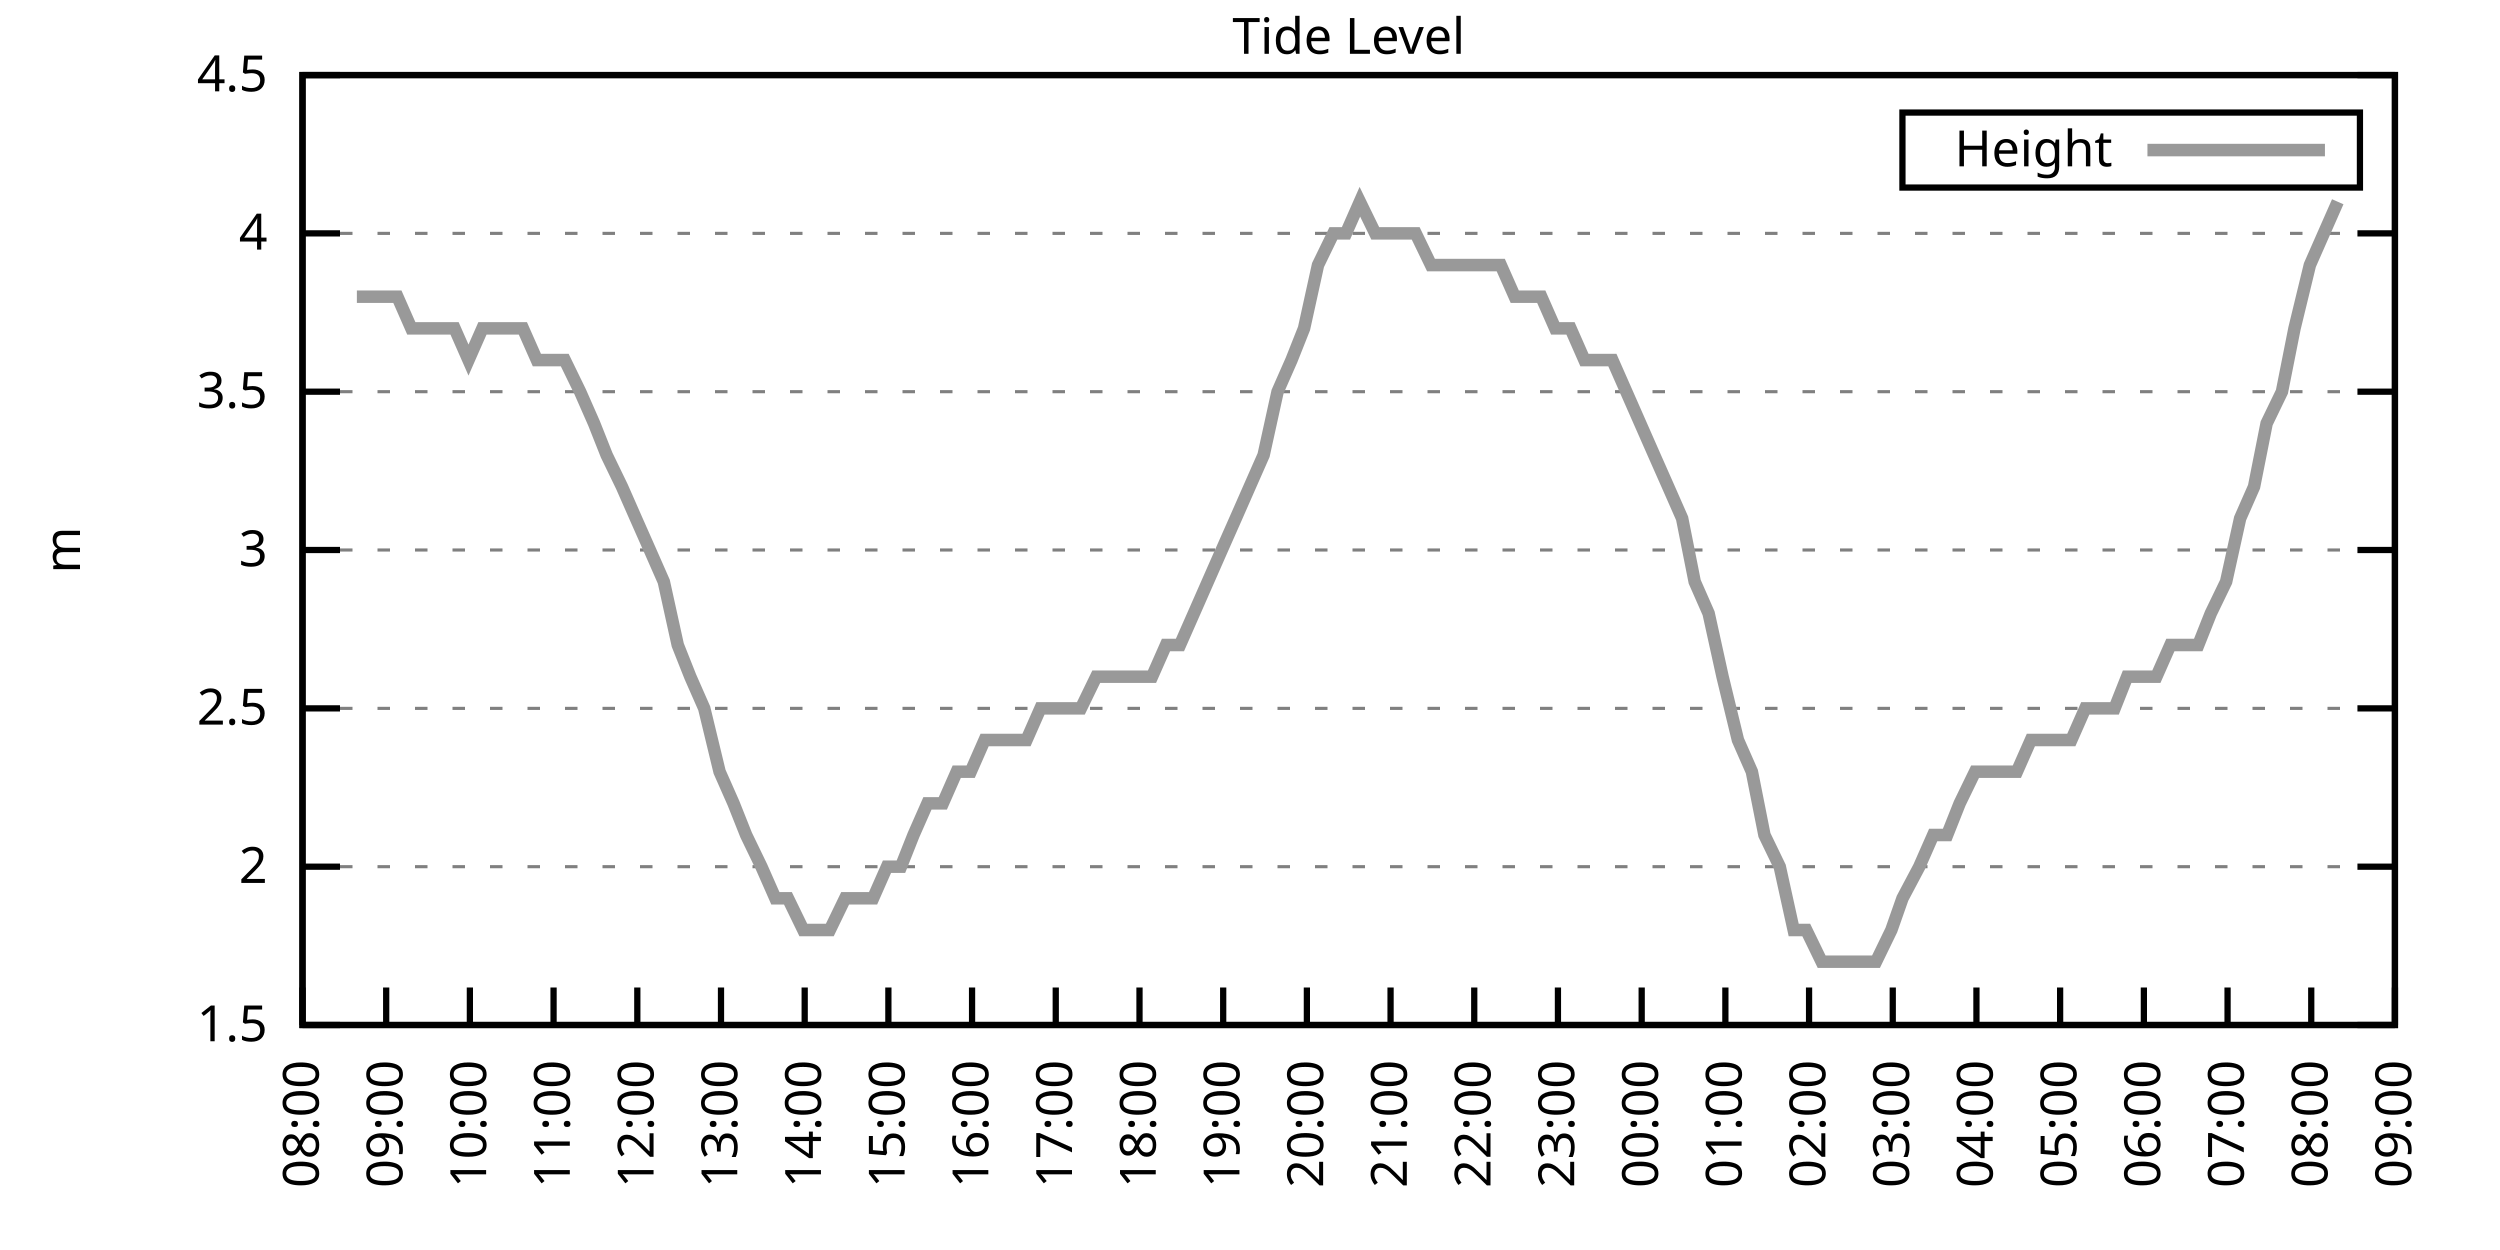
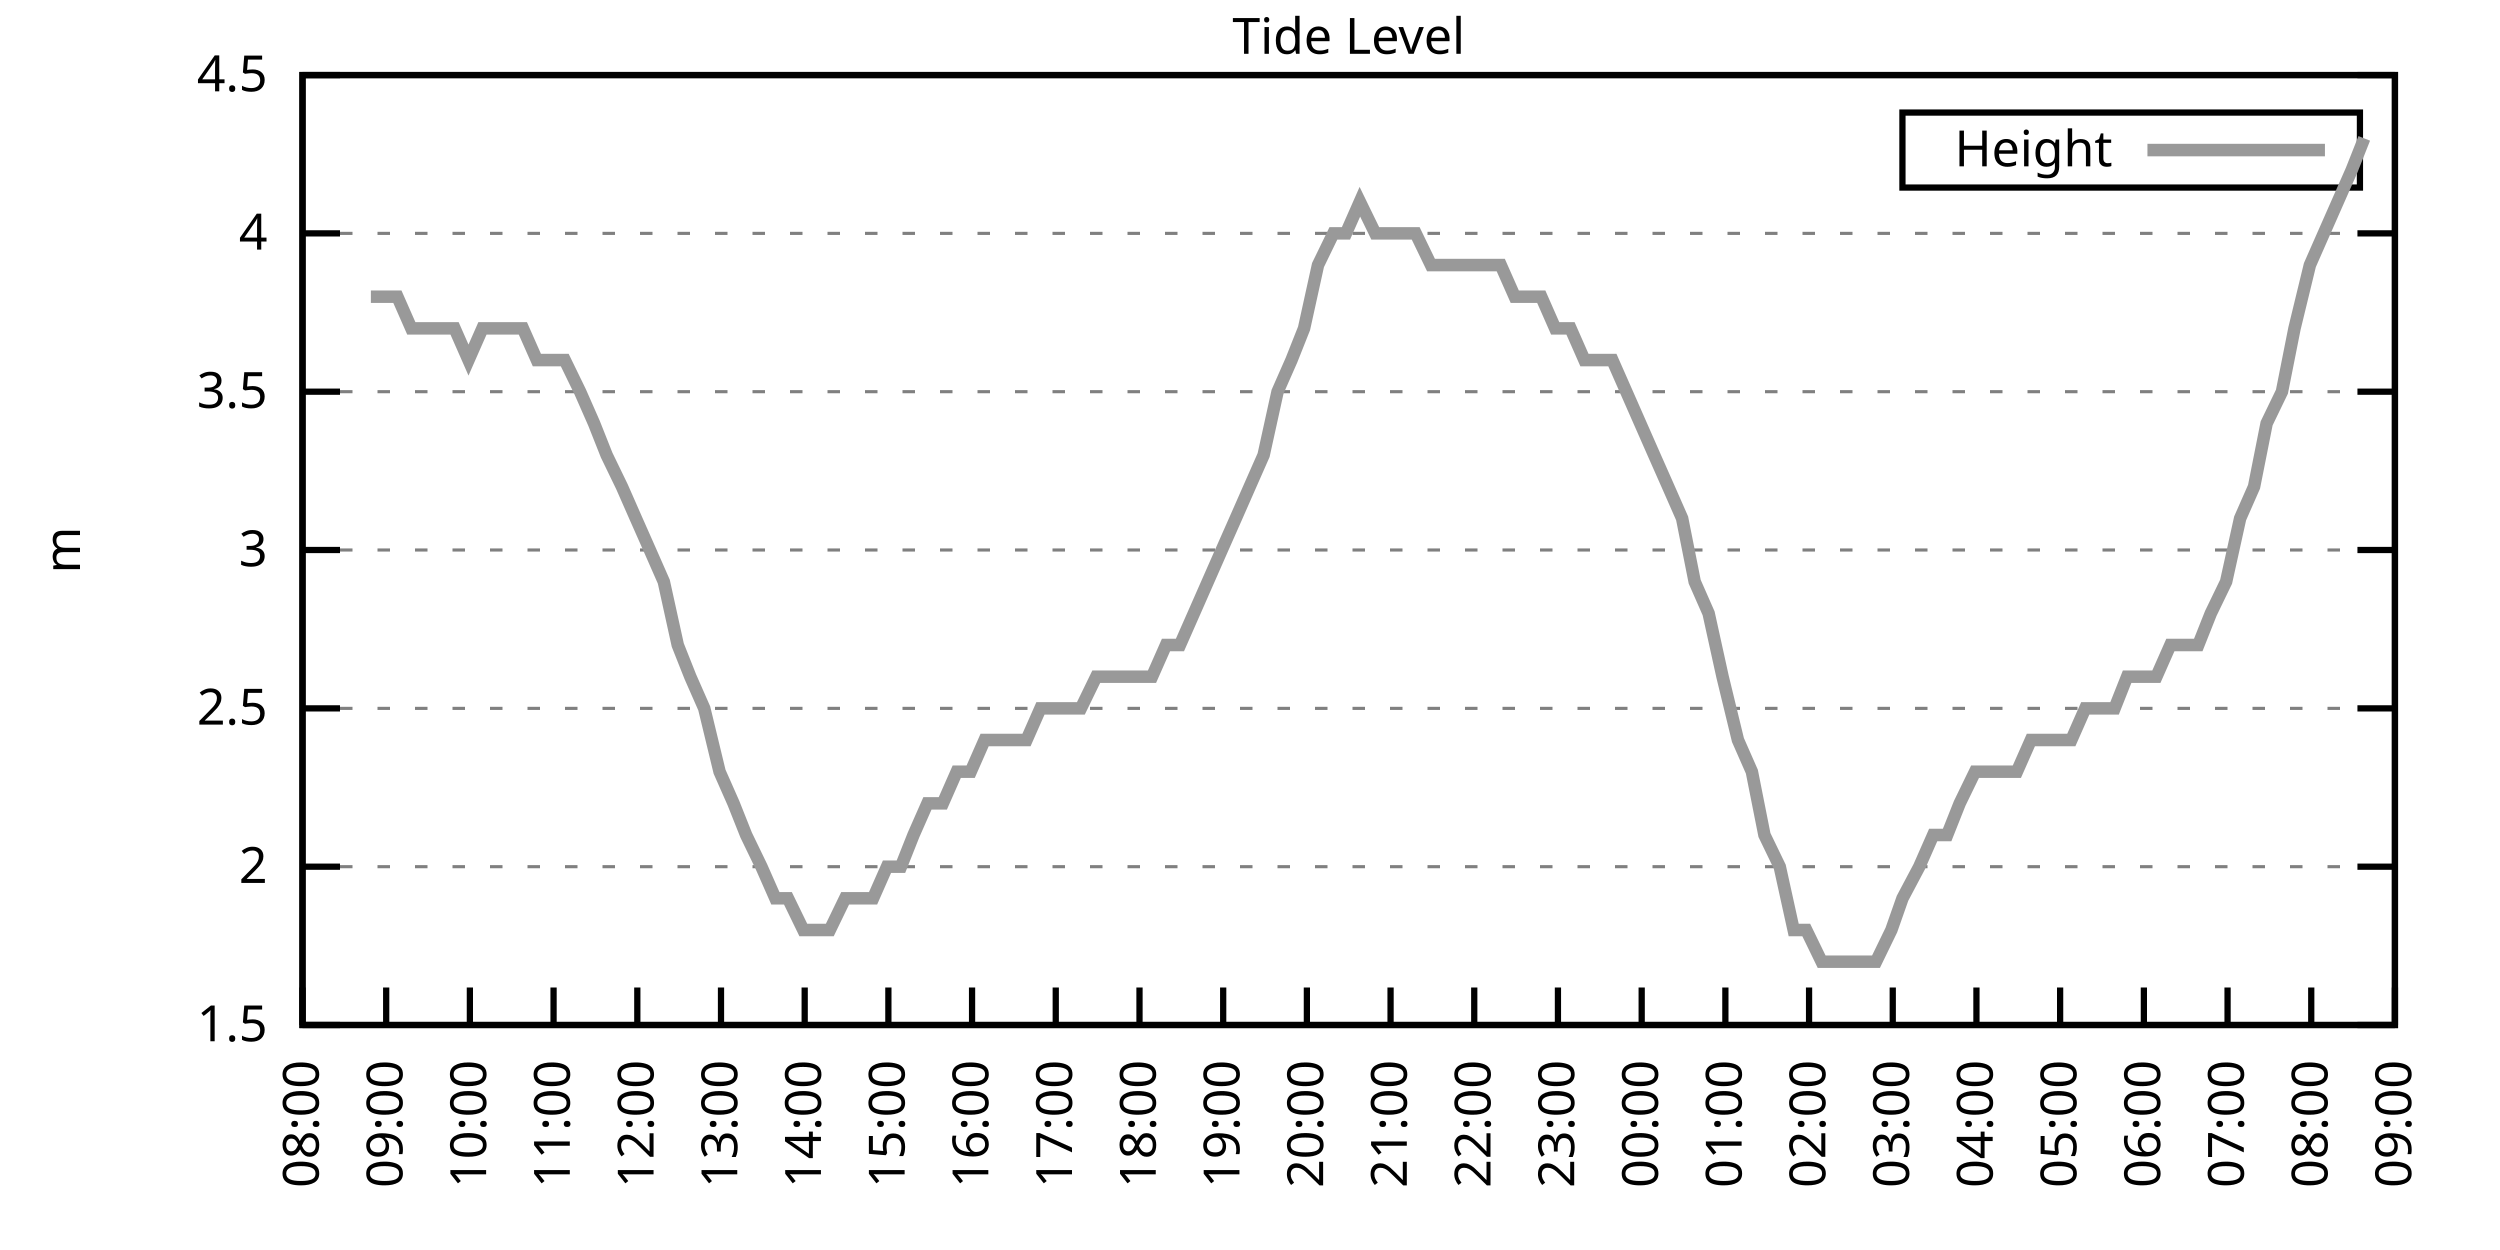
<svg xmlns="http://www.w3.org/2000/svg" xmlns:xlink="http://www.w3.org/1999/xlink" width="400" height="200" viewBox="0 0 400 200">
  <g id="gnuplot_canvas">
    <rect x="0" y="0" width="400" height="200" fill="none" />
    <defs>
      <circle id="gpDot" r="0.5" stroke-width="0.5" stroke="currentColor" />
      <path id="gpPt0" stroke-width="0.333" stroke="currentColor" d="M-1,0 h2 M0,-1 v2" />
      <path id="gpPt1" stroke-width="0.333" stroke="currentColor" d="M-1,-1 L1,1 M1,-1 L-1,1" />
      <path id="gpPt2" stroke-width="0.333" stroke="currentColor" d="M-1,0 L1,0 M0,-1 L0,1 M-1,-1 L1,1 M-1,1 L1,-1" />
      <rect id="gpPt3" stroke-width="0.333" stroke="currentColor" x="-1" y="-1" width="2" height="2" />
      <rect id="gpPt4" stroke-width="0.333" stroke="currentColor" fill="currentColor" x="-1" y="-1" width="2" height="2" />
      <circle id="gpPt5" stroke-width="0.333" stroke="currentColor" cx="0" cy="0" r="1" />
      <use xlink:href="#gpPt5" id="gpPt6" fill="currentColor" stroke="none" />
      <path id="gpPt7" stroke-width="0.333" stroke="currentColor" d="M0,-1.33 L-1.33,0.67 L1.33,0.67 z" />
      <use xlink:href="#gpPt7" id="gpPt8" fill="currentColor" stroke="none" />
      <use xlink:href="#gpPt7" id="gpPt9" stroke="currentColor" transform="rotate(180)" />
      <use xlink:href="#gpPt9" id="gpPt10" fill="currentColor" stroke="none" />
      <use xlink:href="#gpPt3" id="gpPt11" stroke="currentColor" transform="rotate(45)" />
      <use xlink:href="#gpPt11" id="gpPt12" fill="currentColor" stroke="none" />
      <path id="gpPt13" stroke-width="0.333" stroke="currentColor" d="M0,1.330 L1.265,0.411 L0.782,-1.067 L-0.782,-1.076 L-1.265,0.411 z" />
      <use xlink:href="#gpPt13" id="gpPt14" fill="currentColor" stroke="none" />
      <filter id="textbox" filterUnits="objectBoundingBox" x="0" y="0" height="1" width="1">
        <feFlood flood-color="white" flood-opacity="1" result="bgnd" />
        <feComposite in="SourceGraphic" in2="bgnd" operator="atop" />
      </filter>
      <filter id="greybox" filterUnits="objectBoundingBox" x="0" y="0" height="1" width="1">
        <feFlood flood-color="lightgrey" flood-opacity="1" result="grey" />
        <feComposite in="SourceGraphic" in2="grey" operator="atop" />
      </filter>
    </defs>
    <g fill="none" color="white" stroke="currentColor" stroke-width="1.00" stroke-linecap="butt" stroke-linejoin="miter">
</g>
    <g fill="none" color="black" stroke="currentColor" stroke-width="1.00" stroke-linecap="butt" stroke-linejoin="miter">
      <g stroke="none" shape-rendering="crispEdges">
        <polygon fill="rgb(255, 255, 255)" points="48.40,164.00 383.18,164.00 383.18,12.02 48.40,12.02 " />
      </g>
    </g>
    <g fill="none" color="black" stroke="currentColor" stroke-width="1.00" stroke-linecap="butt" stroke-linejoin="miter">
</g>
    <g fill="none" color="black" stroke="black" stroke-width="0.50" stroke-linecap="butt" stroke-linejoin="miter">
</g>
    <g fill="none" color="gray" stroke="currentColor" stroke-width="0.50" stroke-linecap="butt" stroke-linejoin="miter">
      <path stroke="gray" stroke-dasharray="2,4" class="gridline" d="M48.40,164.00 L383.19,164.00  " />
    </g>
    <g fill="none" color="gray" stroke="gray" stroke-width="1.00" stroke-linecap="butt" stroke-linejoin="miter">
</g>
    <g fill="none" color="black" stroke="currentColor" stroke-width="1.00" stroke-linecap="butt" stroke-linejoin="miter">
      <path stroke="black" d="M48.40,164.00 L54.40,164.00 M383.19,164.00 L377.19,164.00  " />
      <g transform="translate(42.80,166.60)" stroke="none" fill="black" font-family="Sans" font-size="8.00" text-anchor="end">
        <text>
          <tspan font-family="Sans"> 1.5</tspan>
        </text>
      </g>
    </g>
    <g fill="none" color="black" stroke="currentColor" stroke-width="1.00" stroke-linecap="butt" stroke-linejoin="miter">
</g>
    <g fill="none" color="black" stroke="black" stroke-width="0.50" stroke-linecap="butt" stroke-linejoin="miter">
</g>
    <g fill="none" color="gray" stroke="currentColor" stroke-width="0.50" stroke-linecap="butt" stroke-linejoin="miter">
      <path stroke="gray" stroke-dasharray="2,4" class="gridline" d="M48.40,138.67 L383.19,138.67  " />
    </g>
    <g fill="none" color="gray" stroke="gray" stroke-width="1.00" stroke-linecap="butt" stroke-linejoin="miter">
</g>
    <g fill="none" color="black" stroke="currentColor" stroke-width="1.00" stroke-linecap="butt" stroke-linejoin="miter">
      <path stroke="black" d="M48.40,138.67 L54.40,138.67 M383.19,138.67 L377.19,138.67  " />
      <g transform="translate(42.80,141.27)" stroke="none" fill="black" font-family="Sans" font-size="8.00" text-anchor="end">
        <text>
          <tspan font-family="Sans"> 2</tspan>
        </text>
      </g>
    </g>
    <g fill="none" color="black" stroke="currentColor" stroke-width="1.00" stroke-linecap="butt" stroke-linejoin="miter">
</g>
    <g fill="none" color="black" stroke="black" stroke-width="0.50" stroke-linecap="butt" stroke-linejoin="miter">
</g>
    <g fill="none" color="gray" stroke="currentColor" stroke-width="0.50" stroke-linecap="butt" stroke-linejoin="miter">
      <path stroke="gray" stroke-dasharray="2,4" class="gridline" d="M48.40,113.34 L383.19,113.34  " />
    </g>
    <g fill="none" color="gray" stroke="gray" stroke-width="1.00" stroke-linecap="butt" stroke-linejoin="miter">
</g>
    <g fill="none" color="black" stroke="currentColor" stroke-width="1.00" stroke-linecap="butt" stroke-linejoin="miter">
      <path stroke="black" d="M48.40,113.34 L54.40,113.34 M383.19,113.34 L377.19,113.34  " />
      <g transform="translate(42.80,115.94)" stroke="none" fill="black" font-family="Sans" font-size="8.00" text-anchor="end">
        <text>
          <tspan font-family="Sans"> 2.5</tspan>
        </text>
      </g>
    </g>
    <g fill="none" color="black" stroke="currentColor" stroke-width="1.00" stroke-linecap="butt" stroke-linejoin="miter">
</g>
    <g fill="none" color="black" stroke="black" stroke-width="0.50" stroke-linecap="butt" stroke-linejoin="miter">
</g>
    <g fill="none" color="gray" stroke="currentColor" stroke-width="0.50" stroke-linecap="butt" stroke-linejoin="miter">
      <path stroke="gray" stroke-dasharray="2,4" class="gridline" d="M48.40,88.00 L383.19,88.00  " />
    </g>
    <g fill="none" color="gray" stroke="gray" stroke-width="1.00" stroke-linecap="butt" stroke-linejoin="miter">
</g>
    <g fill="none" color="black" stroke="currentColor" stroke-width="1.00" stroke-linecap="butt" stroke-linejoin="miter">
      <path stroke="black" d="M48.40,88.00 L54.40,88.00 M383.19,88.00 L377.19,88.00  " />
      <g transform="translate(42.80,90.60)" stroke="none" fill="black" font-family="Sans" font-size="8.00" text-anchor="end">
        <text>
          <tspan font-family="Sans"> 3</tspan>
        </text>
      </g>
    </g>
    <g fill="none" color="black" stroke="currentColor" stroke-width="1.00" stroke-linecap="butt" stroke-linejoin="miter">
</g>
    <g fill="none" color="black" stroke="black" stroke-width="0.50" stroke-linecap="butt" stroke-linejoin="miter">
</g>
    <g fill="none" color="gray" stroke="currentColor" stroke-width="0.50" stroke-linecap="butt" stroke-linejoin="miter">
      <path stroke="gray" stroke-dasharray="2,4" class="gridline" d="M48.40,62.67 L383.19,62.67  " />
    </g>
    <g fill="none" color="gray" stroke="gray" stroke-width="1.00" stroke-linecap="butt" stroke-linejoin="miter">
</g>
    <g fill="none" color="black" stroke="currentColor" stroke-width="1.00" stroke-linecap="butt" stroke-linejoin="miter">
      <path stroke="black" d="M48.40,62.67 L54.40,62.67 M383.19,62.67 L377.19,62.67  " />
      <g transform="translate(42.80,65.27)" stroke="none" fill="black" font-family="Sans" font-size="8.00" text-anchor="end">
        <text>
          <tspan font-family="Sans"> 3.5</tspan>
        </text>
      </g>
    </g>
    <g fill="none" color="black" stroke="currentColor" stroke-width="1.00" stroke-linecap="butt" stroke-linejoin="miter">
</g>
    <g fill="none" color="black" stroke="black" stroke-width="0.50" stroke-linecap="butt" stroke-linejoin="miter">
</g>
    <g fill="none" color="gray" stroke="currentColor" stroke-width="0.50" stroke-linecap="butt" stroke-linejoin="miter">
      <path stroke="gray" stroke-dasharray="2,4" class="gridline" d="M48.40,37.34 L383.19,37.34  " />
    </g>
    <g fill="none" color="gray" stroke="gray" stroke-width="1.00" stroke-linecap="butt" stroke-linejoin="miter">
</g>
    <g fill="none" color="black" stroke="currentColor" stroke-width="1.00" stroke-linecap="butt" stroke-linejoin="miter">
      <path stroke="black" d="M48.40,37.34 L54.40,37.34 M383.19,37.34 L377.19,37.34  " />
      <g transform="translate(42.80,39.94)" stroke="none" fill="black" font-family="Sans" font-size="8.00" text-anchor="end">
        <text>
          <tspan font-family="Sans"> 4</tspan>
        </text>
      </g>
    </g>
    <g fill="none" color="black" stroke="currentColor" stroke-width="1.00" stroke-linecap="butt" stroke-linejoin="miter">
</g>
    <g fill="none" color="black" stroke="black" stroke-width="0.50" stroke-linecap="butt" stroke-linejoin="miter">
</g>
    <g fill="none" color="gray" stroke="currentColor" stroke-width="0.50" stroke-linecap="butt" stroke-linejoin="miter">
      <path stroke="gray" stroke-dasharray="2,4" class="gridline" d="M48.40,12.01 L383.19,12.01  " />
    </g>
    <g fill="none" color="gray" stroke="gray" stroke-width="1.00" stroke-linecap="butt" stroke-linejoin="miter">
</g>
    <g fill="none" color="black" stroke="currentColor" stroke-width="1.00" stroke-linecap="butt" stroke-linejoin="miter">
      <path stroke="black" d="M48.40,12.01 L54.40,12.01 M383.19,12.01 L377.19,12.01  " />
      <g transform="translate(42.80,14.61)" stroke="none" fill="black" font-family="Sans" font-size="8.00" text-anchor="end">
        <text>
          <tspan font-family="Sans"> 4.5</tspan>
        </text>
      </g>
    </g>
    <g fill="none" color="black" stroke="currentColor" stroke-width="1.00" stroke-linecap="butt" stroke-linejoin="miter">
      <path stroke="black" d="M48.40,164.00 L48.40,158.00  " />
      <g transform="translate(51.00,169.60) rotate(270.00)" stroke="none" fill="black" font-family="Sans" font-size="8.00" text-anchor="end">
        <text>
          <tspan font-family="Sans">08:00</tspan>
        </text>
      </g>
    </g>
    <g fill="none" color="black" stroke="currentColor" stroke-width="1.00" stroke-linecap="butt" stroke-linejoin="miter">
      <path stroke="black" d="M61.79,164.00 L61.79,158.00  " />
      <g transform="translate(64.39,169.60) rotate(270.00)" stroke="none" fill="black" font-family="Sans" font-size="8.00" text-anchor="end">
        <text>
          <tspan font-family="Sans">09:00</tspan>
        </text>
      </g>
    </g>
    <g fill="none" color="black" stroke="currentColor" stroke-width="1.00" stroke-linecap="butt" stroke-linejoin="miter">
      <path stroke="black" d="M75.18,164.00 L75.18,158.00  " />
      <g transform="translate(77.78,169.60) rotate(270.00)" stroke="none" fill="black" font-family="Sans" font-size="8.00" text-anchor="end">
        <text>
          <tspan font-family="Sans">10:00</tspan>
        </text>
      </g>
    </g>
    <g fill="none" color="black" stroke="currentColor" stroke-width="1.00" stroke-linecap="butt" stroke-linejoin="miter">
      <path stroke="black" d="M88.57,164.00 L88.57,158.00  " />
      <g transform="translate(91.17,169.60) rotate(270.00)" stroke="none" fill="black" font-family="Sans" font-size="8.00" text-anchor="end">
        <text>
          <tspan font-family="Sans">11:00</tspan>
        </text>
      </g>
    </g>
    <g fill="none" color="black" stroke="currentColor" stroke-width="1.00" stroke-linecap="butt" stroke-linejoin="miter">
      <path stroke="black" d="M101.97,164.00 L101.97,158.00  " />
      <g transform="translate(104.57,169.60) rotate(270.00)" stroke="none" fill="black" font-family="Sans" font-size="8.00" text-anchor="end">
        <text>
          <tspan font-family="Sans">12:00</tspan>
        </text>
      </g>
    </g>
    <g fill="none" color="black" stroke="currentColor" stroke-width="1.00" stroke-linecap="butt" stroke-linejoin="miter">
      <path stroke="black" d="M115.36,164.00 L115.36,158.00  " />
      <g transform="translate(117.96,169.60) rotate(270.00)" stroke="none" fill="black" font-family="Sans" font-size="8.00" text-anchor="end">
        <text>
          <tspan font-family="Sans">13:00</tspan>
        </text>
      </g>
    </g>
    <g fill="none" color="black" stroke="currentColor" stroke-width="1.00" stroke-linecap="butt" stroke-linejoin="miter">
      <path stroke="black" d="M128.75,164.00 L128.75,158.00  " />
      <g transform="translate(131.35,169.60) rotate(270.00)" stroke="none" fill="black" font-family="Sans" font-size="8.00" text-anchor="end">
        <text>
          <tspan font-family="Sans">14:00</tspan>
        </text>
      </g>
    </g>
    <g fill="none" color="black" stroke="currentColor" stroke-width="1.00" stroke-linecap="butt" stroke-linejoin="miter">
      <path stroke="black" d="M142.14,164.00 L142.14,158.00  " />
      <g transform="translate(144.74,169.60) rotate(270.00)" stroke="none" fill="black" font-family="Sans" font-size="8.00" text-anchor="end">
        <text>
          <tspan font-family="Sans">15:00</tspan>
        </text>
      </g>
    </g>
    <g fill="none" color="black" stroke="currentColor" stroke-width="1.00" stroke-linecap="butt" stroke-linejoin="miter">
      <path stroke="black" d="M155.53,164.00 L155.53,158.00  " />
      <g transform="translate(158.13,169.60) rotate(270.00)" stroke="none" fill="black" font-family="Sans" font-size="8.00" text-anchor="end">
        <text>
          <tspan font-family="Sans">16:00</tspan>
        </text>
      </g>
    </g>
    <g fill="none" color="black" stroke="currentColor" stroke-width="1.00" stroke-linecap="butt" stroke-linejoin="miter">
      <path stroke="black" d="M168.92,164.00 L168.92,158.00  " />
      <g transform="translate(171.52,169.60) rotate(270.00)" stroke="none" fill="black" font-family="Sans" font-size="8.00" text-anchor="end">
        <text>
          <tspan font-family="Sans">17:00</tspan>
        </text>
      </g>
    </g>
    <g fill="none" color="black" stroke="currentColor" stroke-width="1.00" stroke-linecap="butt" stroke-linejoin="miter">
      <path stroke="black" d="M182.32,164.00 L182.32,158.00  " />
      <g transform="translate(184.92,169.60) rotate(270.00)" stroke="none" fill="black" font-family="Sans" font-size="8.00" text-anchor="end">
        <text>
          <tspan font-family="Sans">18:00</tspan>
        </text>
      </g>
    </g>
    <g fill="none" color="black" stroke="currentColor" stroke-width="1.00" stroke-linecap="butt" stroke-linejoin="miter">
      <path stroke="black" d="M195.71,164.00 L195.71,158.00  " />
      <g transform="translate(198.31,169.60) rotate(270.00)" stroke="none" fill="black" font-family="Sans" font-size="8.00" text-anchor="end">
        <text>
          <tspan font-family="Sans">19:00</tspan>
        </text>
      </g>
    </g>
    <g fill="none" color="black" stroke="currentColor" stroke-width="1.00" stroke-linecap="butt" stroke-linejoin="miter">
      <path stroke="black" d="M209.10,164.00 L209.10,158.00  " />
      <g transform="translate(211.70,169.60) rotate(270.00)" stroke="none" fill="black" font-family="Sans" font-size="8.00" text-anchor="end">
        <text>
          <tspan font-family="Sans">20:00</tspan>
        </text>
      </g>
    </g>
    <g fill="none" color="black" stroke="currentColor" stroke-width="1.00" stroke-linecap="butt" stroke-linejoin="miter">
      <path stroke="black" d="M222.49,164.00 L222.49,158.00  " />
      <g transform="translate(225.09,169.60) rotate(270.00)" stroke="none" fill="black" font-family="Sans" font-size="8.00" text-anchor="end">
        <text>
          <tspan font-family="Sans">21:00</tspan>
        </text>
      </g>
    </g>
    <g fill="none" color="black" stroke="currentColor" stroke-width="1.00" stroke-linecap="butt" stroke-linejoin="miter">
      <path stroke="black" d="M235.88,164.00 L235.88,158.00  " />
      <g transform="translate(238.48,169.60) rotate(270.00)" stroke="none" fill="black" font-family="Sans" font-size="8.00" text-anchor="end">
        <text>
          <tspan font-family="Sans">22:00</tspan>
        </text>
      </g>
    </g>
    <g fill="none" color="black" stroke="currentColor" stroke-width="1.00" stroke-linecap="butt" stroke-linejoin="miter">
      <path stroke="black" d="M249.27,164.00 L249.27,158.00  " />
      <g transform="translate(251.87,169.60) rotate(270.00)" stroke="none" fill="black" font-family="Sans" font-size="8.00" text-anchor="end">
        <text>
          <tspan font-family="Sans">23:00</tspan>
        </text>
      </g>
    </g>
    <g fill="none" color="black" stroke="currentColor" stroke-width="1.00" stroke-linecap="butt" stroke-linejoin="miter">
      <path stroke="black" d="M262.67,164.00 L262.67,158.00  " />
      <g transform="translate(265.27,169.60) rotate(270.00)" stroke="none" fill="black" font-family="Sans" font-size="8.00" text-anchor="end">
        <text>
          <tspan font-family="Sans">00:00</tspan>
        </text>
      </g>
    </g>
    <g fill="none" color="black" stroke="currentColor" stroke-width="1.00" stroke-linecap="butt" stroke-linejoin="miter">
      <path stroke="black" d="M276.06,164.00 L276.06,158.00  " />
      <g transform="translate(278.66,169.60) rotate(270.00)" stroke="none" fill="black" font-family="Sans" font-size="8.00" text-anchor="end">
        <text>
          <tspan font-family="Sans">01:00</tspan>
        </text>
      </g>
    </g>
    <g fill="none" color="black" stroke="currentColor" stroke-width="1.00" stroke-linecap="butt" stroke-linejoin="miter">
      <path stroke="black" d="M289.45,164.00 L289.45,158.00  " />
      <g transform="translate(292.05,169.60) rotate(270.00)" stroke="none" fill="black" font-family="Sans" font-size="8.00" text-anchor="end">
        <text>
          <tspan font-family="Sans">02:00</tspan>
        </text>
      </g>
    </g>
    <g fill="none" color="black" stroke="currentColor" stroke-width="1.00" stroke-linecap="butt" stroke-linejoin="miter">
      <path stroke="black" d="M302.84,164.00 L302.84,158.00  " />
      <g transform="translate(305.44,169.60) rotate(270.00)" stroke="none" fill="black" font-family="Sans" font-size="8.00" text-anchor="end">
        <text>
          <tspan font-family="Sans">03:00</tspan>
        </text>
      </g>
    </g>
    <g fill="none" color="black" stroke="currentColor" stroke-width="1.00" stroke-linecap="butt" stroke-linejoin="miter">
      <path stroke="black" d="M316.23,164.00 L316.23,158.00  " />
      <g transform="translate(318.83,169.60) rotate(270.00)" stroke="none" fill="black" font-family="Sans" font-size="8.00" text-anchor="end">
        <text>
          <tspan font-family="Sans">04:00</tspan>
        </text>
      </g>
    </g>
    <g fill="none" color="black" stroke="currentColor" stroke-width="1.00" stroke-linecap="butt" stroke-linejoin="miter">
      <path stroke="black" d="M329.62,164.00 L329.62,158.00  " />
      <g transform="translate(332.22,169.60) rotate(270.00)" stroke="none" fill="black" font-family="Sans" font-size="8.00" text-anchor="end">
        <text>
          <tspan font-family="Sans">05:00</tspan>
        </text>
      </g>
    </g>
    <g fill="none" color="black" stroke="currentColor" stroke-width="1.00" stroke-linecap="butt" stroke-linejoin="miter">
      <path stroke="black" d="M343.02,164.00 L343.02,158.00  " />
      <g transform="translate(345.62,169.60) rotate(270.00)" stroke="none" fill="black" font-family="Sans" font-size="8.00" text-anchor="end">
        <text>
          <tspan font-family="Sans">06:00</tspan>
        </text>
      </g>
    </g>
    <g fill="none" color="black" stroke="currentColor" stroke-width="1.00" stroke-linecap="butt" stroke-linejoin="miter">
      <path stroke="black" d="M356.41,164.00 L356.41,158.00  " />
      <g transform="translate(359.01,169.60) rotate(270.00)" stroke="none" fill="black" font-family="Sans" font-size="8.00" text-anchor="end">
        <text>
          <tspan font-family="Sans">07:00</tspan>
        </text>
      </g>
    </g>
    <g fill="none" color="black" stroke="currentColor" stroke-width="1.00" stroke-linecap="butt" stroke-linejoin="miter">
      <path stroke="black" d="M369.80,164.00 L369.80,158.00  " />
      <g transform="translate(372.40,169.60) rotate(270.00)" stroke="none" fill="black" font-family="Sans" font-size="8.00" text-anchor="end">
        <text>
          <tspan font-family="Sans">08:00</tspan>
        </text>
      </g>
    </g>
    <g fill="none" color="black" stroke="currentColor" stroke-width="1.00" stroke-linecap="butt" stroke-linejoin="miter">
      <path stroke="black" d="M383.19,164.00 L383.19,158.00  " />
      <g transform="translate(385.79,169.60) rotate(270.00)" stroke="none" fill="black" font-family="Sans" font-size="8.00" text-anchor="end">
        <text>
          <tspan font-family="Sans">09:00</tspan>
        </text>
      </g>
    </g>
    <g fill="none" color="black" stroke="currentColor" stroke-width="1.00" stroke-linecap="butt" stroke-linejoin="miter">
</g>
    <g fill="none" color="black" stroke="currentColor" stroke-width="1.00" stroke-linecap="butt" stroke-linejoin="miter">
      <path stroke="black" d="M48.40,12.01 L48.40,164.00 L383.19,164.00 L383.19,12.01 L48.40,12.01 Z  " />
    </g>
    <g fill="none" color="black" stroke="currentColor" stroke-width="1.00" stroke-linecap="butt" stroke-linejoin="miter">
</g>
    <g fill="none" color="black" stroke="currentColor" stroke-width="1.00" stroke-linecap="butt" stroke-linejoin="miter">
      <path stroke="black" d="M304.39,30.01 L304.39,18.01 L377.59,18.01 L377.59,30.01 L304.39,30.01 Z  " />
    </g>
    <g id="Tide_level_plot_1">
      <g fill="none" color="white" stroke="black" stroke-width="2.00" stroke-linecap="butt" stroke-linejoin="miter">
</g>
      <g fill="none" color="black" stroke="currentColor" stroke-width="2.00" stroke-linecap="butt" stroke-linejoin="miter">
        <g transform="translate(337.99,26.61)" stroke="none" fill="black" font-family="Sans" font-size="8.00" text-anchor="end">
          <text>
            <tspan font-family="Sans">Height</tspan>
          </text>
        </g>
      </g>
      <g fill="none" color="black" stroke="currentColor" stroke-width="2.00" stroke-linecap="butt" stroke-linejoin="miter">
-         <path stroke="rgb(153, 153, 153)" d="M343.59,24.01 L371.99,24.01 M57.10,47.47 L59.34,47.47 L61.57,47.47 L63.58,47.47 L65.81,52.54 L68.04,52.54   L70.50,52.54 L72.73,52.54 L74.96,57.61 L77.19,52.54 L79.42,52.54 L81.43,52.54 L83.66,52.54 L85.90,57.61   L88.13,57.61 L90.36,57.61 L92.82,62.67 L95.05,67.74 L97.06,72.81 L99.51,77.87 L101.74,82.94 L103.98,88.00   L106.21,93.07 L108.44,103.20 L110.45,108.27 L112.68,113.34 L115.13,123.47 L117.37,128.54 L119.38,133.60 L121.83,138.67   L124.06,143.73 L126.07,143.73 L128.53,148.80 L130.76,148.80 L132.77,148.80 L135.22,143.73 L137.23,143.73 L139.69,143.73   L141.92,138.67 L144.15,138.67 L146.16,133.60 L148.39,128.54 L150.85,128.54 L153.08,123.47 L155.31,123.47 L157.54,118.40   L159.55,118.40 L162.01,118.40 L164.24,118.40 L166.47,113.34 L168.70,113.34 L170.71,113.34 L172.94,113.34 L175.40,108.27   L177.63,108.27 L179.64,108.27 L182.09,108.27 L184.32,108.27 L186.56,103.20 L188.79,103.20 L191.02,98.14 L193.25,93.07   L195.48,88.00 L197.72,82.94 L199.95,77.87 L202.18,72.81 L204.41,62.67 L206.64,57.61 L208.65,52.54 L210.88,42.41   L213.34,37.34 L215.35,37.34 L217.58,32.28 L220.04,37.34 L222.04,37.34 L224.50,37.34 L226.51,37.34 L228.96,42.41   L231.20,42.41 L233.43,42.41 L235.66,42.41 L237.67,42.41 L240.12,42.41 L242.36,47.47 L244.59,47.47 L246.60,47.47   L248.83,52.54 L251.28,52.54 L253.51,57.61 L255.75,57.61 L257.98,57.61 L260.21,62.67 L262.44,67.74 L264.67,72.81   L266.91,77.87 L269.14,82.94 L271.15,93.07 L273.38,98.14 L275.61,108.27 L278.07,118.40 L280.30,123.47 L282.31,133.60   L284.76,138.67 L286.99,148.80 L289.00,148.80 L291.46,153.87 L293.47,153.87 L295.92,153.87 L297.93,153.87 L300.16,153.87   L302.62,148.80 L304.40,143.73 L307.08,138.67 L309.31,133.60 L311.54,133.60 L313.55,128.54 L316.01,123.47 L318.24,123.47   L320.47,123.47 L322.70,123.47 L324.94,118.40 L327.17,118.40 L329.40,118.40 L331.41,118.40 L333.64,113.34 L336.10,113.34   L338.33,113.34 L340.34,108.27 L342.57,108.27 L345.02,108.27 L347.26,103.20 L351.72,103.20 L353.73,98.14 L356.18,93.07   L358.42,82.94 L360.65,77.87 L362.66,67.74 L365.11,62.67 L367.12,52.54 L369.58,42.41 L371.81,37.34 L374.04,32.28    " />
+         <path stroke="rgb(153, 153, 153)" d="M343.59,24.01 L371.99,24.01 M59.34,47.47 L61.57,47.47 L63.58,47.47 L65.81,52.54 L68.04,52.54 L70.50,52.54   L72.73,52.54 L74.96,57.61 L77.19,52.54 L79.42,52.54 L81.43,52.54 L83.66,52.54 L85.90,57.61 L88.13,57.61   L90.36,57.61 L92.82,62.67 L95.05,67.74 L97.06,72.81 L99.51,77.87 L101.74,82.94 L103.98,88.00 L106.21,93.07   L108.44,103.20 L110.45,108.27 L112.68,113.34 L115.13,123.47 L117.37,128.54 L119.38,133.60 L121.83,138.67 L124.06,143.73   L126.07,143.73 L128.53,148.80 L130.76,148.80 L132.77,148.80 L135.22,143.73 L137.23,143.73 L139.69,143.73 L141.92,138.67   L144.15,138.67 L146.16,133.60 L148.39,128.54 L150.85,128.54 L153.08,123.47 L155.31,123.47 L157.54,118.40 L159.55,118.40   L162.01,118.40 L164.24,118.40 L166.47,113.34 L168.70,113.34 L170.71,113.34 L172.94,113.34 L175.40,108.27 L177.63,108.27   L179.64,108.27 L182.09,108.27 L184.32,108.27 L186.56,103.20 L188.79,103.20 L191.02,98.14 L193.25,93.07 L195.48,88.00   L197.72,82.94 L199.95,77.87 L202.18,72.81 L204.41,62.67 L206.64,57.61 L208.65,52.54 L210.88,42.41 L213.34,37.34   L215.35,37.34 L217.58,32.28 L220.04,37.34 L222.04,37.34 L224.50,37.34 L226.51,37.34 L228.96,42.41 L231.20,42.41   L233.43,42.41 L235.66,42.41 L237.67,42.41 L240.12,42.41 L242.36,47.47 L244.59,47.47 L246.60,47.47 L248.83,52.54   L251.28,52.54 L253.51,57.61 L255.75,57.61 L257.98,57.61 L260.21,62.67 L262.44,67.74 L264.67,72.81 L266.91,77.87   L269.14,82.94 L271.15,93.07 L273.38,98.14 L275.61,108.27 L278.07,118.40 L280.30,123.47 L282.31,133.60 L284.76,138.67   L286.99,148.80 L289.00,148.80 L291.46,153.87 L293.47,153.87 L295.92,153.87 L297.93,153.87 L300.16,153.87 L302.62,148.80   L304.40,143.73 L307.08,138.67 L309.31,133.60 L311.54,133.60 L313.55,128.54 L316.01,123.47 L318.24,123.47 L320.47,123.47   L322.70,123.47 L324.94,118.40 L327.17,118.40 L329.40,118.40 L331.41,118.40 L333.64,113.34 L336.10,113.34 L338.33,113.34   L340.34,108.27 L342.57,108.27 L345.02,108.27 L347.26,103.20 L351.72,103.20 L353.73,98.14 L356.18,93.07 L358.42,82.94   L360.65,77.87 L362.66,67.74 L365.11,62.67 L367.12,52.54 L369.58,42.41 L371.81,37.34 L374.04,32.28 L376.27,27.21   L378.28,22.14  " />
      </g>
    </g>
    <g fill="none" color="black" stroke="currentColor" stroke-width="2.00" stroke-linecap="butt" stroke-linejoin="miter">
</g>
    <g fill="none" color="black" stroke="black" stroke-width="1.00" stroke-linecap="butt" stroke-linejoin="miter">
</g>
    <g fill="none" color="black" stroke="currentColor" stroke-width="1.00" stroke-linecap="butt" stroke-linejoin="miter">
      <path stroke="black" d="M48.40,12.01 L48.40,164.00 L383.19,164.00 L383.19,12.01 L48.40,12.01 Z  " />
      <g transform="translate(12.80,88.01) rotate(270.00)" stroke="none" fill="black" font-family="Sans" font-size="8.00" text-anchor="middle">
        <text>
          <tspan font-family="Sans">m</tspan>
        </text>
      </g>
    </g>
    <g fill="none" color="black" stroke="currentColor" stroke-width="1.00" stroke-linecap="butt" stroke-linejoin="miter">
</g>
    <g fill="none" color="black" stroke="currentColor" stroke-width="1.00" stroke-linecap="butt" stroke-linejoin="miter">
      <g transform="translate(215.79,8.61)" stroke="none" fill="black" font-family="Sans" font-size="8.00" text-anchor="middle">
        <text>
          <tspan font-family="Sans">Tide Level</tspan>
        </text>
      </g>
    </g>
    <g fill="none" color="black" stroke="currentColor" stroke-width="1.00" stroke-linecap="butt" stroke-linejoin="miter">
</g>
  </g>
</svg>
